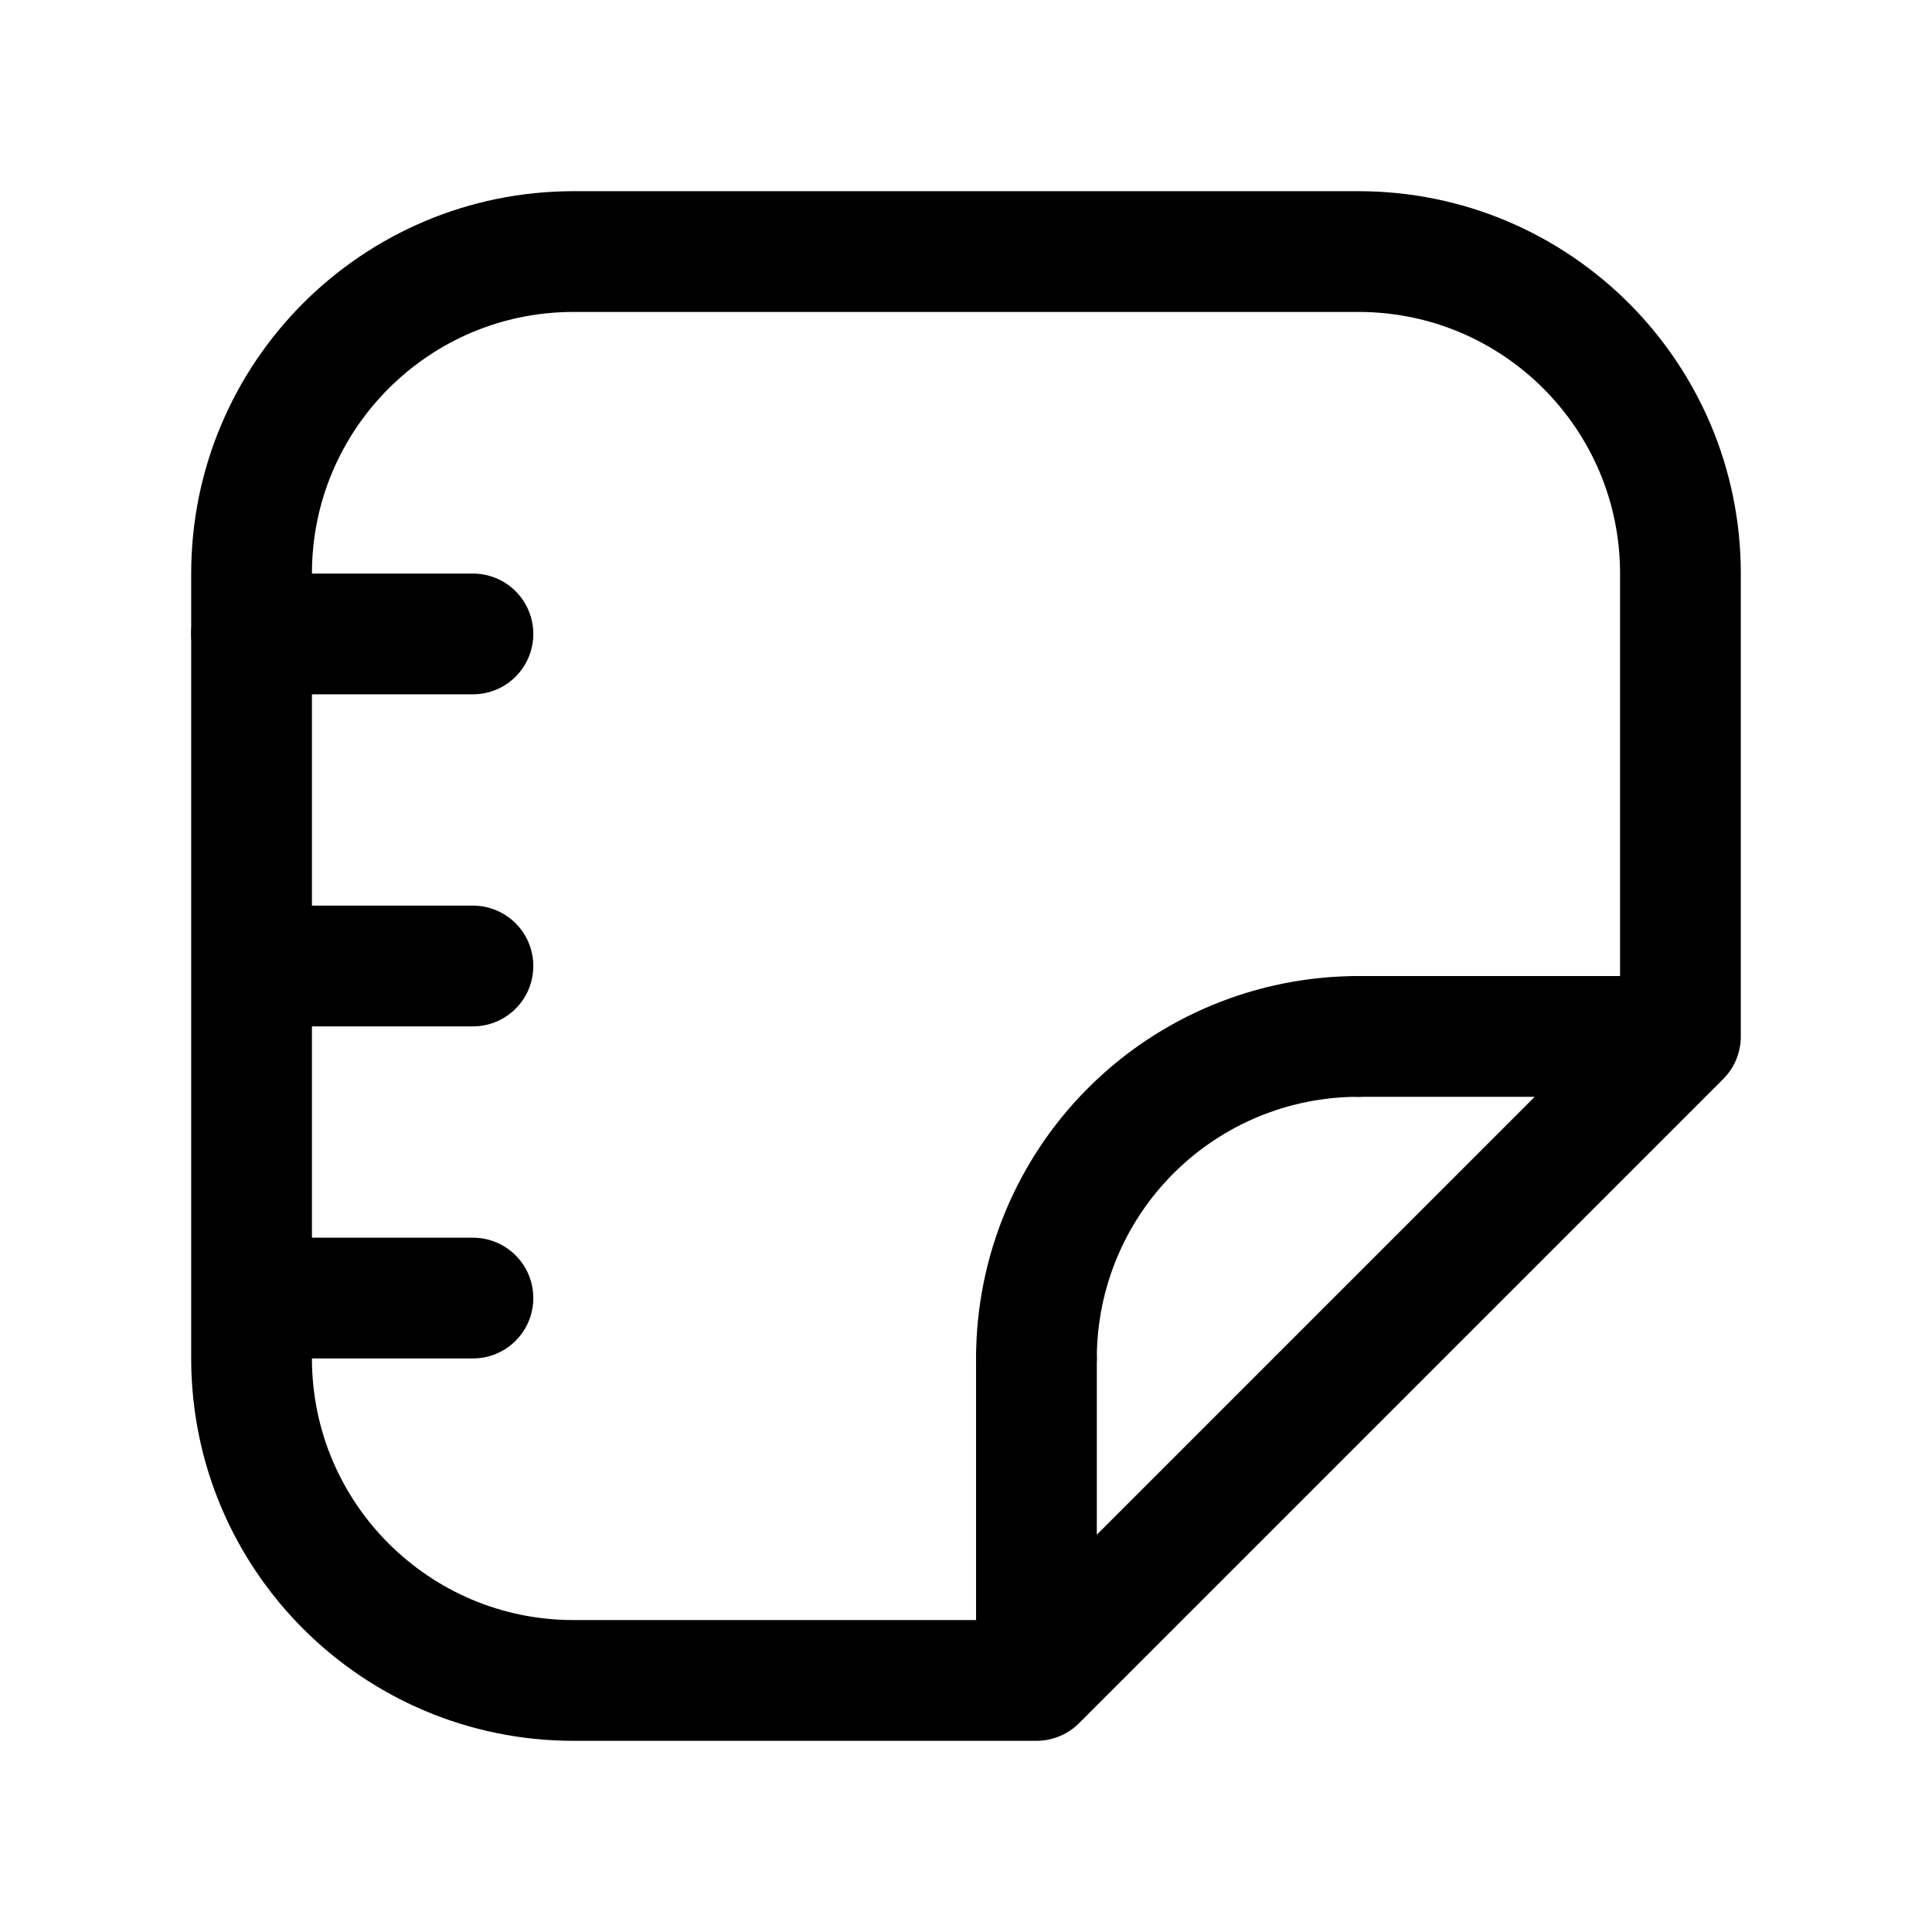
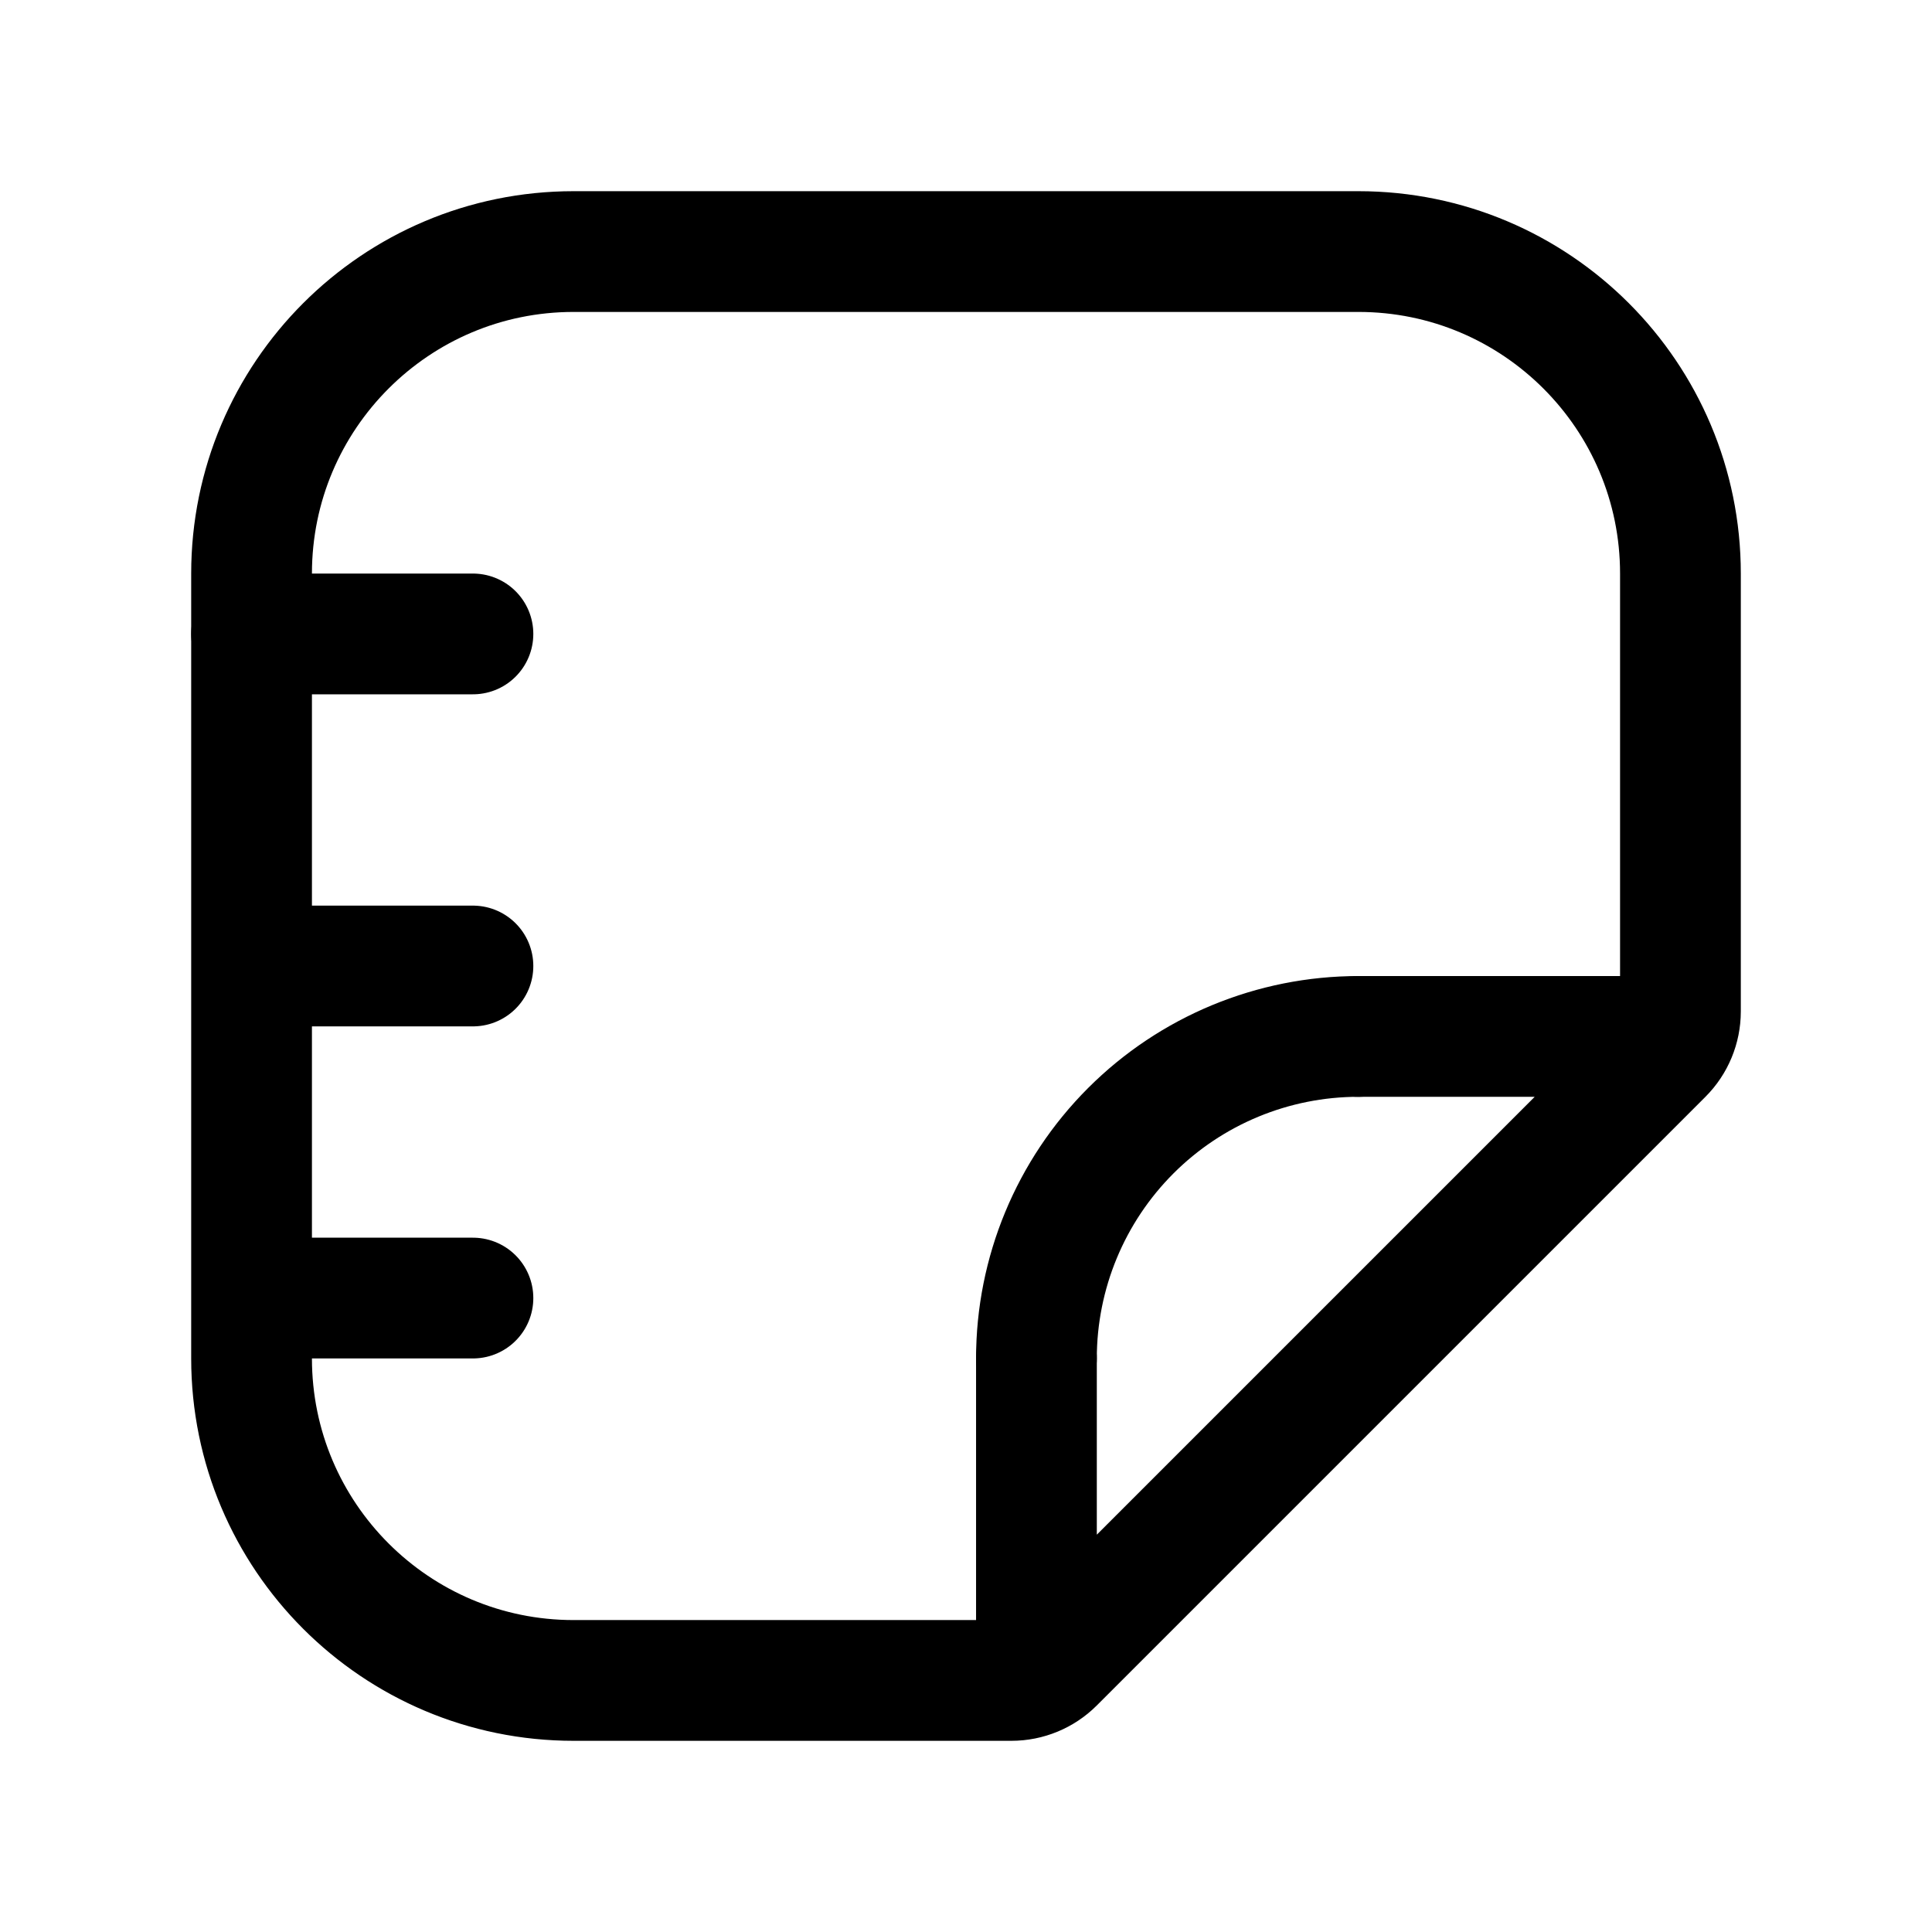
<svg xmlns="http://www.w3.org/2000/svg" width="192" height="192" viewBox="0 0 192 192" fill="none">
  <path d="M103 135a32.007 32.007 0 0 1 9.373-22.627A31.987 31.987 0 0 1 135 103M25 63h22" stroke="#000" stroke-width="12" stroke-linecap="round" stroke-linejoin="round" />
-   <path d="M103 167H57c-17.673 0-32-14.327-32-32V57c0-17.673 14.327-32 32-32h78c17.673 0 32 14.327 32 32v46m-64 64v-32m0 32 64-64m0 0h-32M25 96h22m-22 33h22" stroke="#000" stroke-width="12" stroke-linecap="round" stroke-linejoin="round" />
+   <path d="M135 25H57c-17.673 0-32 14.327-32 32v78c0 17.673 14.327 32 32 32h43.515a6 6 0 0 0 4.242-1.757L135 135l30.243-30.243a6 6 0 0 0 1.757-4.242V57c0-17.673-14.327-32-32-32Zm-32 140v-30m62-32h-30M25 96h22m-22 33h22" stroke="#000" stroke-width="12" stroke-linecap="round" stroke-linejoin="round" />
</svg>
